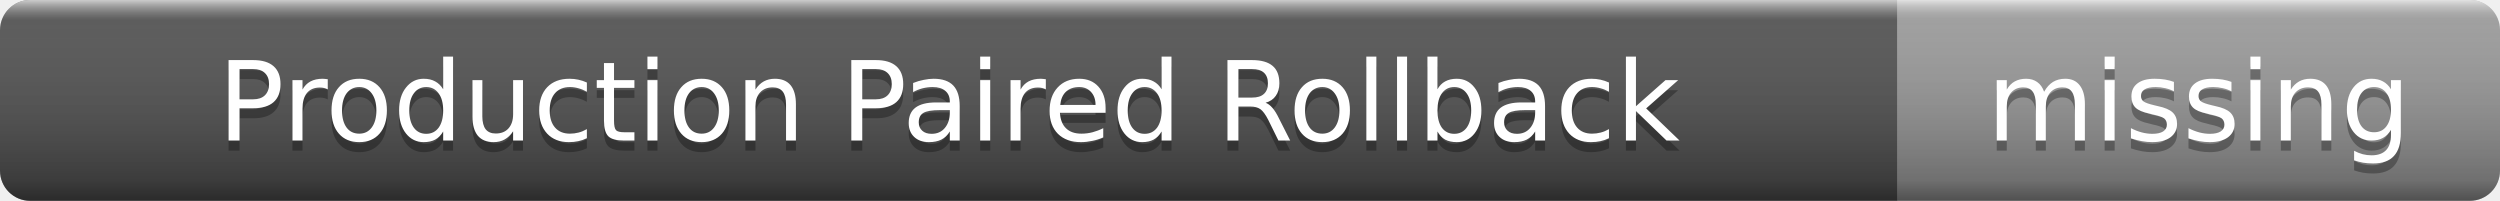
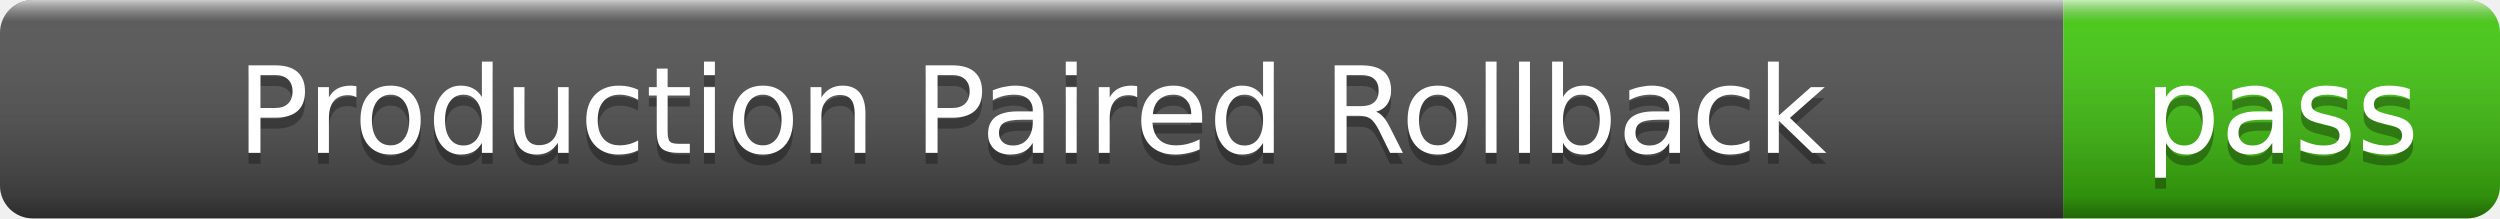
- <svg xmlns="http://www.w3.org/2000/svg" width="249" height="20" role="img" aria-label="Production Paired Rollback: missing">
+ <svg xmlns="http://www.w3.org/2000/svg" width="229" height="20" role="img" aria-label="Production Paired Rollback: pass">
  <linearGradient id="s" x2="0" y2="100%">
    <stop offset="0" stop-color="#fff" stop-opacity=".7" />
    <stop offset=".1" stop-color="#aaa" stop-opacity=".1" />
    <stop offset=".9" stop-color="#000" stop-opacity=".3" />
    <stop offset="1" stop-color="#000" stop-opacity=".5" />
  </linearGradient>
  <clipPath id="r">
-     <rect width="249" height="20" rx="3" />
+     <rect width="229" height="20" rx="3" />
  </clipPath>
  <g clip-path="url(#r)">
    <rect width="189" height="20" fill="#555" />
-     <rect x="189" width="60" height="20" fill="#9f9f9f" />
-     <rect width="249" height="20" fill="url(#s)" />
+     <rect x="189" width="40" height="20" fill="#4c1" />
+     <rect width="229" height="20" fill="url(#s)" />
  </g>
  <g fill="#fff" text-anchor="middle" font-family="Verdana,Geneva,DejaVu Sans,sans-serif" font-size="11">
    <text x="94.5" y="15" fill="#010101" fill-opacity=".3">Production Paired Rollback</text>
    <text x="94.5" y="14">Production Paired Rollback</text>
-     <text x="219" y="15" fill="#010101" fill-opacity=".3">missing</text>
-     <text x="219" y="14">missing</text>
+     <text x="209" y="15" fill="#010101" fill-opacity=".3">pass</text>
+     <text x="209" y="14">pass</text>
  </g>
</svg>
